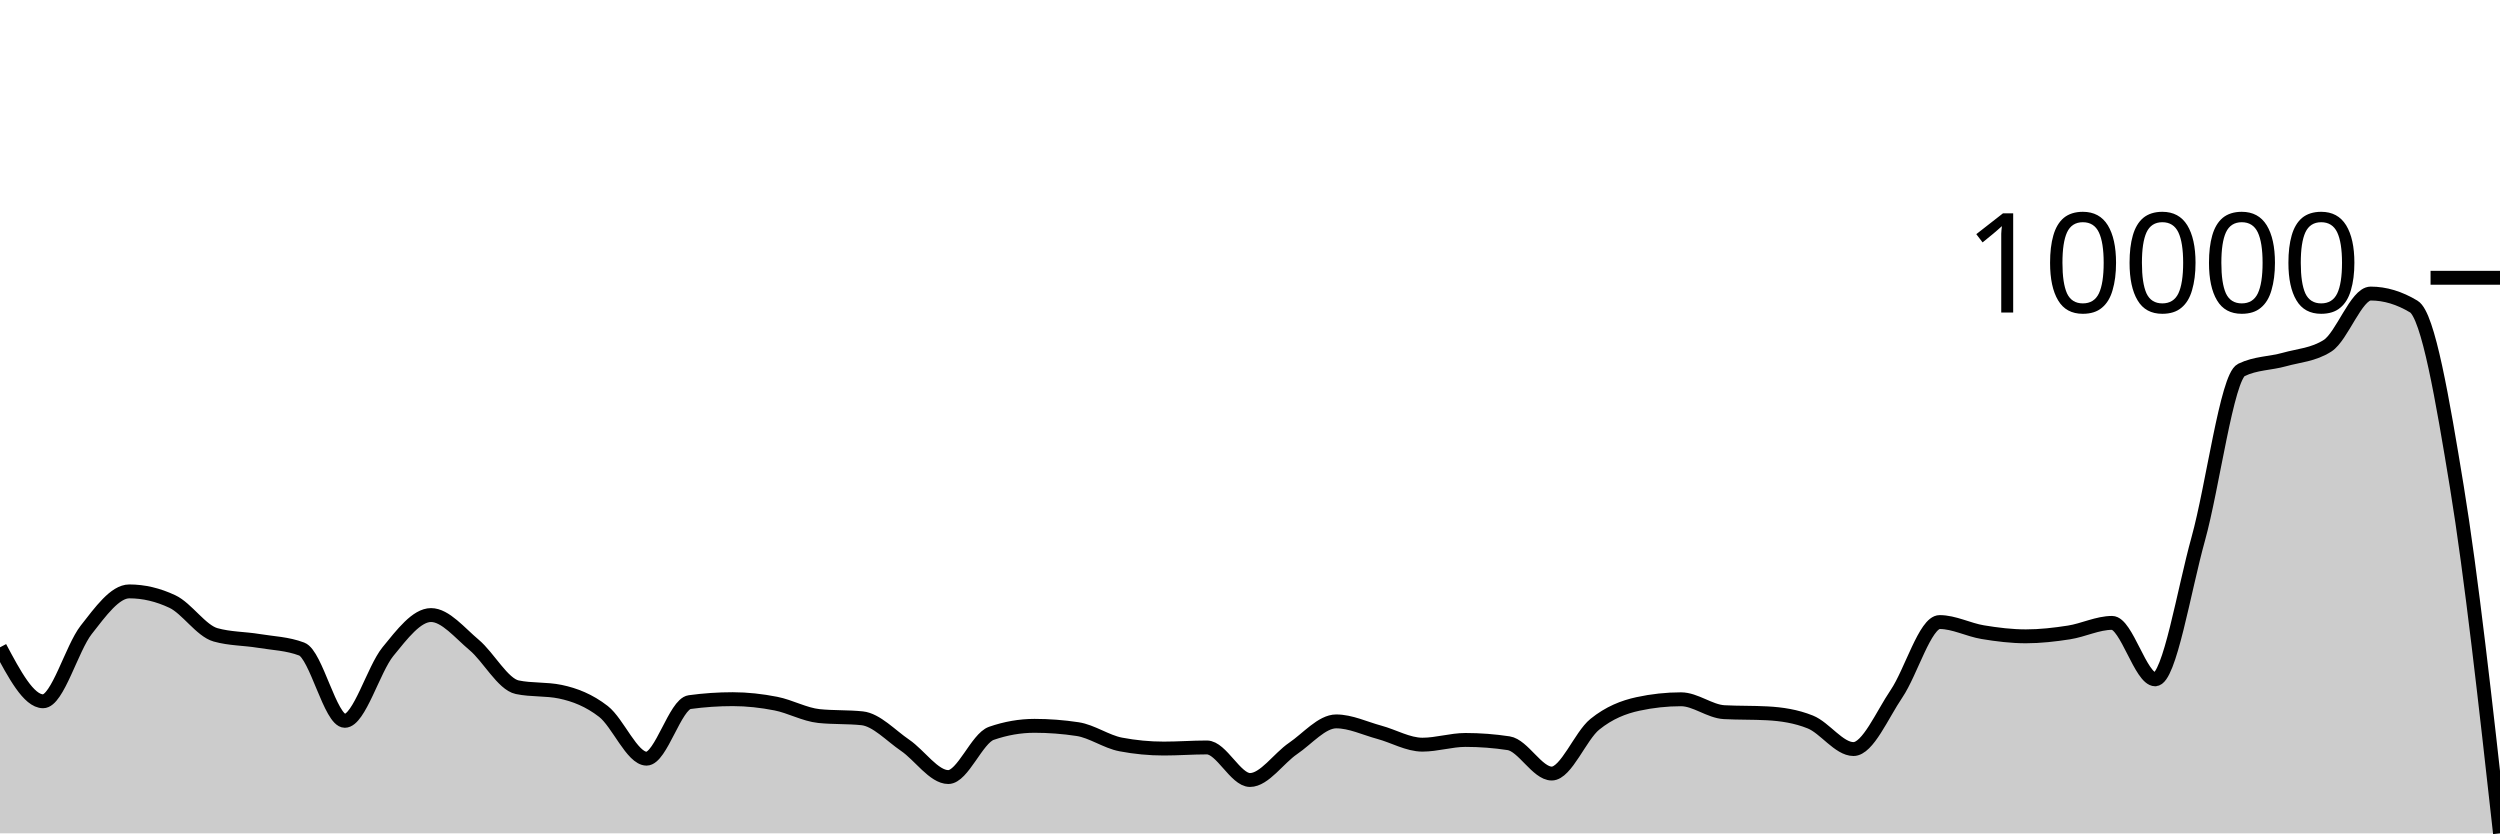
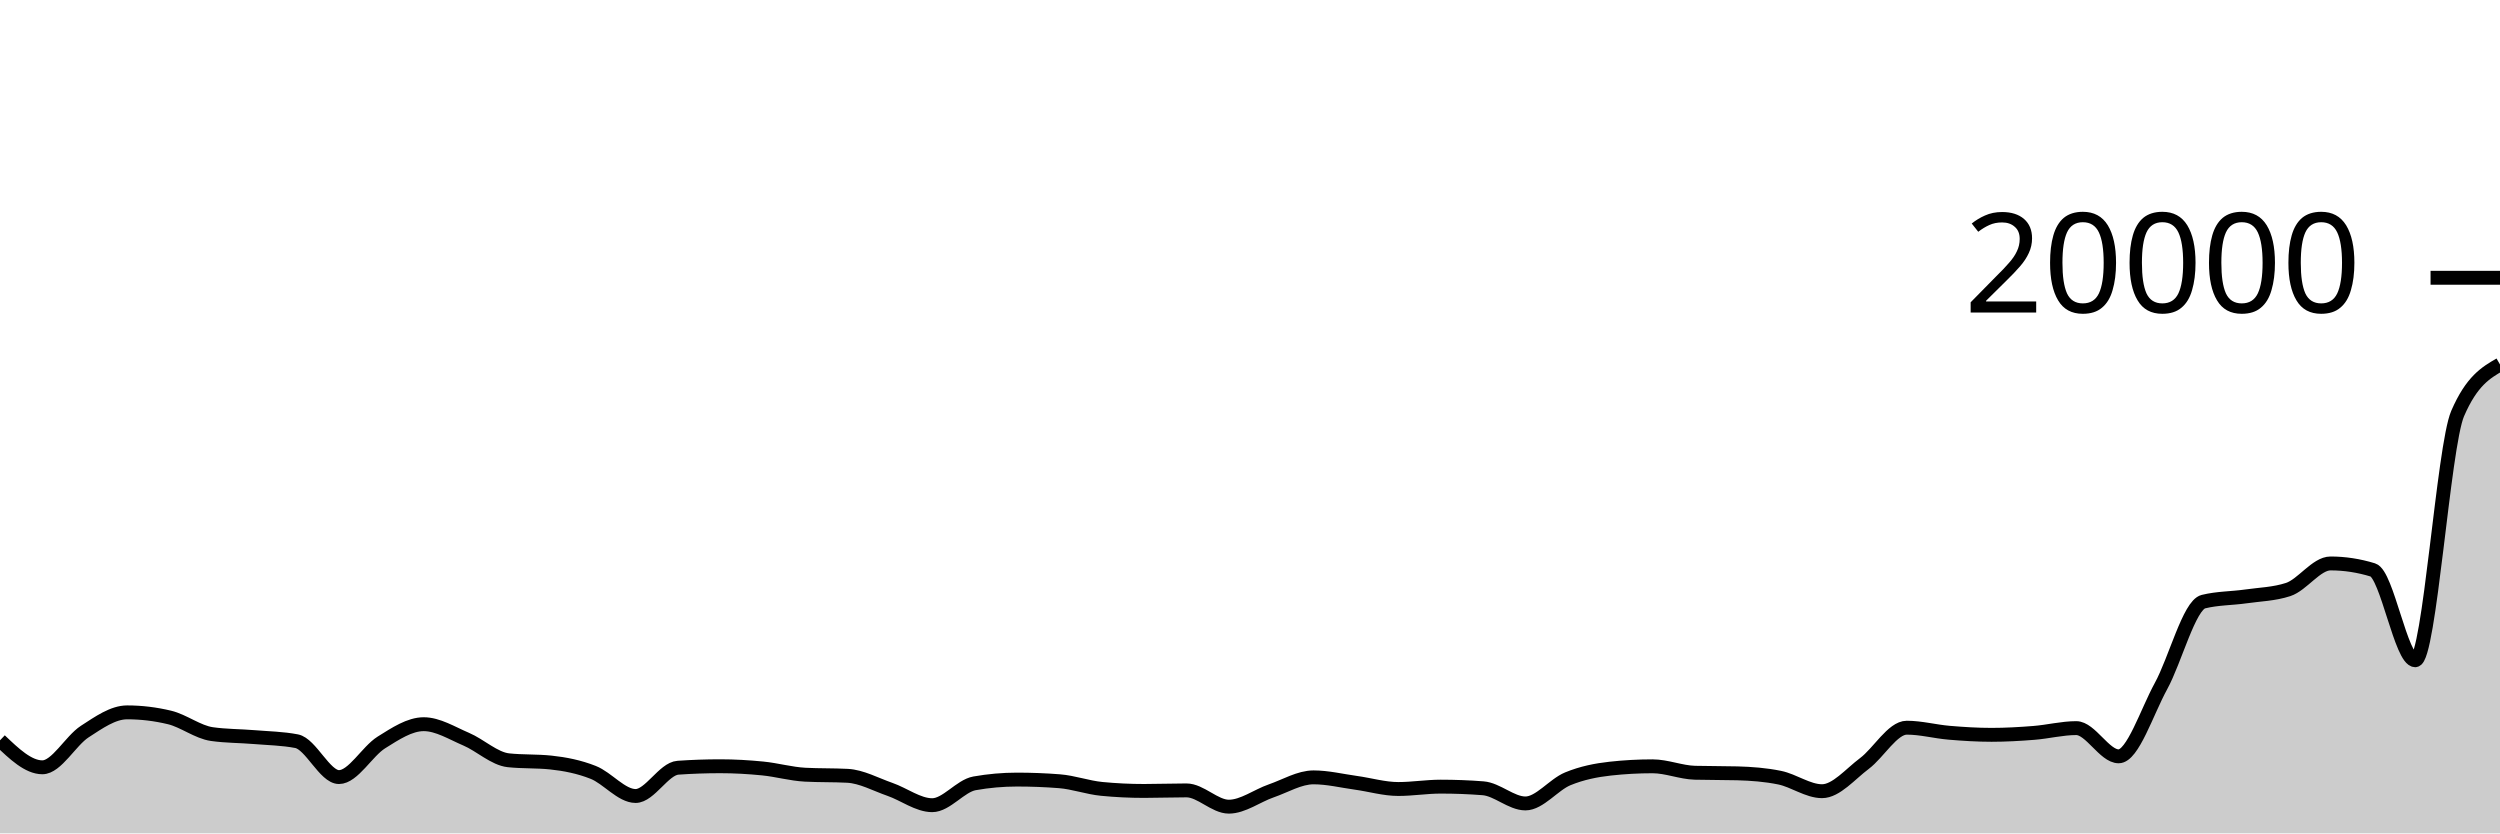
<svg xmlns="http://www.w3.org/2000/svg" viewBox="0 0 180 60">
  <g transform="translate(0,20)">
-     <path class="area" fill="rgba(0, 0, 0, 0.2)" d="M0,26.608C1.034,28.55,2.069,30.492,3.103,30.492C4.138,30.492,5.172,26.667,6.207,25.348C7.241,24.029,8.276,22.58,9.31,22.58C10.345,22.58,11.379,22.824,12.414,23.312C13.448,23.8,14.483,25.417,15.517,25.708C16.552,25.999,17.586,25.973,18.621,26.144C19.655,26.315,20.69,26.34,21.724,26.732C22.759,27.124,23.793,31.9,24.828,31.9C25.862,31.9,26.897,28.185,27.931,26.916C28.966,25.647,30,24.284,31.034,24.284C32.069,24.284,33.103,25.57,34.138,26.436C35.172,27.302,36.207,29.264,37.241,29.48C38.276,29.696,39.31,29.588,40.345,29.804C41.379,30.02,42.414,30.421,43.448,31.224C44.483,32.027,45.517,34.624,46.552,34.624C47.586,34.624,48.621,30.693,49.655,30.552C50.69,30.411,51.724,30.34,52.759,30.34C53.793,30.34,54.828,30.457,55.862,30.66C56.897,30.863,57.931,31.449,58.966,31.556C60,31.663,61.034,31.609,62.069,31.716C63.103,31.823,64.138,32.959,65.172,33.664C66.207,34.369,67.241,35.948,68.276,35.948C69.31,35.948,70.345,33.16,71.379,32.8C72.414,32.44,73.448,32.26,74.483,32.26C75.517,32.26,76.552,32.339,77.586,32.496C78.621,32.653,79.655,33.403,80.69,33.6C81.724,33.797,82.759,33.896,83.793,33.896C84.828,33.896,85.862,33.816,86.897,33.816C87.931,33.816,88.966,36.16,90,36.16C91.034,36.16,92.069,34.591,93.103,33.888C94.138,33.185,95.172,31.94,96.207,31.94C97.241,31.94,98.276,32.445,99.31,32.724C100.345,33.003,101.379,33.616,102.414,33.616C103.448,33.616,104.483,33.276,105.517,33.276C106.552,33.276,107.586,33.355,108.621,33.512C109.655,33.669,110.69,35.696,111.724,35.696C112.759,35.696,113.793,32.983,114.828,32.148C115.862,31.313,116.897,30.908,117.931,30.684C118.966,30.46,120,30.348,121.034,30.348C122.069,30.348,123.103,31.22,124.138,31.276C125.172,31.332,126.207,31.304,127.241,31.36C128.276,31.416,129.31,31.568,130.345,31.984C131.379,32.4,132.414,33.932,133.448,33.932C134.483,33.932,135.517,31.468,136.552,29.944C137.586,28.42,138.621,24.788,139.655,24.788C140.69,24.788,141.724,25.345,142.759,25.516C143.793,25.687,144.828,25.816,145.862,25.816C146.897,25.816,147.931,25.697,148.966,25.536C150,25.375,151.034,24.848,152.069,24.848C153.103,24.848,154.138,28.912,155.172,28.912C156.207,28.912,157.241,22.505,158.276,18.792C159.31,15.079,160.345,7.137,161.379,6.636C162.414,6.135,163.448,6.175,164.483,5.884C165.517,5.593,166.552,5.553,167.586,4.892C168.621,4.231,169.655,1.136,170.69,1.136C171.724,1.136,172.759,1.448,173.793,2.072C174.828,2.696,175.862,8.755,176.897,15.076C177.931,21.397,178.966,30.699,180,40L180,40C178.966,40,177.931,40,176.897,40C175.862,40,174.828,40,173.793,40C172.759,40,171.724,40,170.69,40C169.655,40,168.621,40,167.586,40C166.552,40,165.517,40,164.483,40C163.448,40,162.414,40,161.379,40C160.345,40,159.31,40,158.276,40C157.241,40,156.207,40,155.172,40C154.138,40,153.103,40,152.069,40C151.034,40,150,40,148.966,40C147.931,40,146.897,40,145.862,40C144.828,40,143.793,40,142.759,40C141.724,40,140.69,40,139.655,40C138.621,40,137.586,40,136.552,40C135.517,40,134.483,40,133.448,40C132.414,40,131.379,40,130.345,40C129.31,40,128.276,40,127.241,40C126.207,40,125.172,40,124.138,40C123.103,40,122.069,40,121.034,40C120,40,118.966,40,117.931,40C116.897,40,115.862,40,114.828,40C113.793,40,112.759,40,111.724,40C110.69,40,109.655,40,108.621,40C107.586,40,106.552,40,105.517,40C104.483,40,103.448,40,102.414,40C101.379,40,100.345,40,99.31,40C98.276,40,97.241,40,96.207,40C95.172,40,94.138,40,93.103,40C92.069,40,91.034,40,90,40C88.966,40,87.931,40,86.897,40C85.862,40,84.828,40,83.793,40C82.759,40,81.724,40,80.69,40C79.655,40,78.621,40,77.586,40C76.552,40,75.517,40,74.483,40C73.448,40,72.414,40,71.379,40C70.345,40,69.31,40,68.276,40C67.241,40,66.207,40,65.172,40C64.138,40,63.103,40,62.069,40C61.034,40,60,40,58.966,40C57.931,40,56.897,40,55.862,40C54.828,40,53.793,40,52.759,40C51.724,40,50.69,40,49.655,40C48.621,40,47.586,40,46.552,40C45.517,40,44.483,40,43.448,40C42.414,40,41.379,40,40.345,40C39.31,40,38.276,40,37.241,40C36.207,40,35.172,40,34.138,40C33.103,40,32.069,40,31.034,40C30,40,28.966,40,27.931,40C26.897,40,25.862,40,24.828,40C23.793,40,22.759,40,21.724,40C20.69,40,19.655,40,18.621,40C17.586,40,16.552,40,15.517,40C14.483,40,13.448,40,12.414,40C11.379,40,10.345,40,9.31,40C8.276,40,7.241,40,6.207,40C5.172,40,4.138,40,3.103,40C2.069,40,1.034,40,0,40Z" />
-     <path class="line" stroke="black" fill="none" d="M0,26.608C1.034,28.55,2.069,30.492,3.103,30.492C4.138,30.492,5.172,26.667,6.207,25.348C7.241,24.029,8.276,22.58,9.31,22.58C10.345,22.58,11.379,22.824,12.414,23.312C13.448,23.8,14.483,25.417,15.517,25.708C16.552,25.999,17.586,25.973,18.621,26.144C19.655,26.315,20.69,26.34,21.724,26.732C22.759,27.124,23.793,31.9,24.828,31.9C25.862,31.9,26.897,28.185,27.931,26.916C28.966,25.647,30,24.284,31.034,24.284C32.069,24.284,33.103,25.57,34.138,26.436C35.172,27.302,36.207,29.264,37.241,29.48C38.276,29.696,39.31,29.588,40.345,29.804C41.379,30.02,42.414,30.421,43.448,31.224C44.483,32.027,45.517,34.624,46.552,34.624C47.586,34.624,48.621,30.693,49.655,30.552C50.69,30.411,51.724,30.34,52.759,30.34C53.793,30.34,54.828,30.457,55.862,30.66C56.897,30.863,57.931,31.449,58.966,31.556C60,31.663,61.034,31.609,62.069,31.716C63.103,31.823,64.138,32.959,65.172,33.664C66.207,34.369,67.241,35.948,68.276,35.948C69.31,35.948,70.345,33.16,71.379,32.8C72.414,32.44,73.448,32.26,74.483,32.26C75.517,32.26,76.552,32.339,77.586,32.496C78.621,32.653,79.655,33.403,80.69,33.6C81.724,33.797,82.759,33.896,83.793,33.896C84.828,33.896,85.862,33.816,86.897,33.816C87.931,33.816,88.966,36.16,90,36.16C91.034,36.16,92.069,34.591,93.103,33.888C94.138,33.185,95.172,31.94,96.207,31.94C97.241,31.94,98.276,32.445,99.31,32.724C100.345,33.003,101.379,33.616,102.414,33.616C103.448,33.616,104.483,33.276,105.517,33.276C106.552,33.276,107.586,33.355,108.621,33.512C109.655,33.669,110.69,35.696,111.724,35.696C112.759,35.696,113.793,32.983,114.828,32.148C115.862,31.313,116.897,30.908,117.931,30.684C118.966,30.46,120,30.348,121.034,30.348C122.069,30.348,123.103,31.22,124.138,31.276C125.172,31.332,126.207,31.304,127.241,31.36C128.276,31.416,129.31,31.568,130.345,31.984C131.379,32.4,132.414,33.932,133.448,33.932C134.483,33.932,135.517,31.468,136.552,29.944C137.586,28.42,138.621,24.788,139.655,24.788C140.69,24.788,141.724,25.345,142.759,25.516C143.793,25.687,144.828,25.816,145.862,25.816C146.897,25.816,147.931,25.697,148.966,25.536C150,25.375,151.034,24.848,152.069,24.848C153.103,24.848,154.138,28.912,155.172,28.912C156.207,28.912,157.241,22.505,158.276,18.792C159.31,15.079,160.345,7.137,161.379,6.636C162.414,6.135,163.448,6.175,164.483,5.884C165.517,5.593,166.552,5.553,167.586,4.892C168.621,4.231,169.655,1.136,170.69,1.136C171.724,1.136,172.759,1.448,173.793,2.072C174.828,2.696,175.862,8.755,176.897,15.076C177.931,21.397,178.966,30.699,180,40" />
+     <path class="area" fill="rgba(0, 0, 0, 0.2)" d="M0,33.304C1.017,34.275,2.034,35.246,3.051,35.246C4.068,35.246,5.085,33.333,6.102,32.674C7.119,32.015,8.136,31.29,9.153,31.29C10.169,31.29,11.186,31.412,12.203,31.656C13.22,31.9,14.237,32.709,15.254,32.854C16.271,32.999,17.288,32.987,18.305,33.072C19.322,33.157,20.339,33.17,21.356,33.366C22.373,33.562,23.39,35.95,24.407,35.95C25.424,35.95,26.441,34.093,27.458,33.458C28.475,32.823,29.492,32.142,30.508,32.142C31.525,32.142,32.542,32.785,33.559,33.218C34.576,33.651,35.593,34.632,36.61,34.74C37.627,34.848,38.644,34.794,39.661,34.902C40.678,35.01,41.695,35.21,42.712,35.612C43.729,36.014,44.746,37.312,45.763,37.312C46.78,37.312,47.797,35.347,48.814,35.276C49.831,35.205,50.847,35.17,51.864,35.17C52.881,35.17,53.898,35.229,54.915,35.33C55.932,35.431,56.949,35.725,57.966,35.778C58.983,35.831,60,35.805,61.017,35.858C62.034,35.911,63.051,36.479,64.068,36.832C65.085,37.185,66.102,37.974,67.119,37.974C68.136,37.974,69.153,36.58,70.169,36.4C71.186,36.22,72.203,36.13,73.22,36.13C74.237,36.13,75.254,36.169,76.271,36.248C77.288,36.327,78.305,36.701,79.322,36.8C80.339,36.899,81.356,36.948,82.373,36.948C83.39,36.948,84.407,36.908,85.424,36.908C86.441,36.908,87.458,38.08,88.475,38.08C89.492,38.08,90.508,37.296,91.525,36.944C92.542,36.592,93.559,35.97,94.576,35.97C95.593,35.97,96.61,36.222,97.627,36.362C98.644,36.502,99.661,36.808,100.678,36.808C101.695,36.808,102.712,36.638,103.729,36.638C104.746,36.638,105.763,36.677,106.78,36.756C107.797,36.835,108.814,37.848,109.831,37.848C110.847,37.848,111.864,36.492,112.881,36.074C113.898,35.656,114.915,35.454,115.932,35.342C116.949,35.23,117.966,35.174,118.983,35.174C120,35.174,121.017,35.61,122.034,35.638C123.051,35.666,124.068,35.652,125.085,35.68C126.102,35.708,127.119,35.784,128.136,35.992C129.153,36.2,130.169,36.966,131.186,36.966C132.203,36.966,133.22,35.734,134.237,34.972C135.254,34.21,136.271,32.394,137.288,32.394C138.305,32.394,139.322,32.672,140.339,32.758C141.356,32.844,142.373,32.908,143.39,32.908C144.407,32.908,145.424,32.849,146.441,32.768C147.458,32.687,148.475,32.424,149.492,32.424C150.508,32.424,151.525,34.456,152.542,34.456C153.559,34.456,154.576,31.252,155.593,29.396C156.61,27.54,157.627,23.569,158.644,23.318C159.661,23.067,160.678,23.087,161.695,22.942C162.712,22.797,163.729,22.777,164.746,22.446C165.763,22.115,166.78,20.568,167.797,20.568C168.814,20.568,169.831,20.724,170.847,21.036C171.864,21.348,172.881,27.538,173.898,27.538C174.915,27.538,175.932,12.134,176.949,9.778C177.966,7.422,178.983,6.833,180,6.244L180,40C178.983,40,177.966,40,176.949,40C175.932,40,174.915,40,173.898,40C172.881,40,171.864,40,170.847,40C169.831,40,168.814,40,167.797,40C166.78,40,165.763,40,164.746,40C163.729,40,162.712,40,161.695,40C160.678,40,159.661,40,158.644,40C157.627,40,156.61,40,155.593,40C154.576,40,153.559,40,152.542,40C151.525,40,150.508,40,149.492,40C148.475,40,147.458,40,146.441,40C145.424,40,144.407,40,143.39,40C142.373,40,141.356,40,140.339,40C139.322,40,138.305,40,137.288,40C136.271,40,135.254,40,134.237,40C133.22,40,132.203,40,131.186,40C130.169,40,129.153,40,128.136,40C127.119,40,126.102,40,125.085,40C124.068,40,123.051,40,122.034,40C121.017,40,120,40,118.983,40C117.966,40,116.949,40,115.932,40C114.915,40,113.898,40,112.881,40C111.864,40,110.847,40,109.831,40C108.814,40,107.797,40,106.78,40C105.763,40,104.746,40,103.729,40C102.712,40,101.695,40,100.678,40C99.661,40,98.644,40,97.627,40C96.61,40,95.593,40,94.576,40C93.559,40,92.542,40,91.525,40C90.508,40,89.492,40,88.475,40C87.458,40,86.441,40,85.424,40C84.407,40,83.39,40,82.373,40C81.356,40,80.339,40,79.322,40C78.305,40,77.288,40,76.271,40C75.254,40,74.237,40,73.22,40C72.203,40,71.186,40,70.169,40C69.153,40,68.136,40,67.119,40C66.102,40,65.085,40,64.068,40C63.051,40,62.034,40,61.017,40C60,40,58.983,40,57.966,40C56.949,40,55.932,40,54.915,40C53.898,40,52.881,40,51.864,40C50.847,40,49.831,40,48.814,40C47.797,40,46.78,40,45.763,40C44.746,40,43.729,40,42.712,40C41.695,40,40.678,40,39.661,40C38.644,40,37.627,40,36.61,40C35.593,40,34.576,40,33.559,40C32.542,40,31.525,40,30.508,40C29.492,40,28.475,40,27.458,40C26.441,40,25.424,40,24.407,40C23.39,40,22.373,40,21.356,40C20.339,40,19.322,40,18.305,40C17.288,40,16.271,40,15.254,40C14.237,40,13.22,40,12.203,40C11.186,40,10.169,40,9.153,40C8.136,40,7.119,40,6.102,40C5.085,40,4.068,40,3.051,40C2.034,40,1.017,40,0,40Z" />
+     <path class="line" stroke="black" fill="none" d="M0,33.304C1.017,34.275,2.034,35.246,3.051,35.246C4.068,35.246,5.085,33.333,6.102,32.674C7.119,32.015,8.136,31.29,9.153,31.29C10.169,31.29,11.186,31.412,12.203,31.656C13.22,31.9,14.237,32.709,15.254,32.854C16.271,32.999,17.288,32.987,18.305,33.072C19.322,33.157,20.339,33.17,21.356,33.366C22.373,33.562,23.39,35.95,24.407,35.95C25.424,35.95,26.441,34.093,27.458,33.458C28.475,32.823,29.492,32.142,30.508,32.142C31.525,32.142,32.542,32.785,33.559,33.218C34.576,33.651,35.593,34.632,36.61,34.74C37.627,34.848,38.644,34.794,39.661,34.902C40.678,35.01,41.695,35.21,42.712,35.612C43.729,36.014,44.746,37.312,45.763,37.312C46.78,37.312,47.797,35.347,48.814,35.276C49.831,35.205,50.847,35.17,51.864,35.17C52.881,35.17,53.898,35.229,54.915,35.33C55.932,35.431,56.949,35.725,57.966,35.778C58.983,35.831,60,35.805,61.017,35.858C62.034,35.911,63.051,36.479,64.068,36.832C65.085,37.185,66.102,37.974,67.119,37.974C68.136,37.974,69.153,36.58,70.169,36.4C71.186,36.22,72.203,36.13,73.22,36.13C74.237,36.13,75.254,36.169,76.271,36.248C77.288,36.327,78.305,36.701,79.322,36.8C80.339,36.899,81.356,36.948,82.373,36.948C83.39,36.948,84.407,36.908,85.424,36.908C86.441,36.908,87.458,38.08,88.475,38.08C89.492,38.08,90.508,37.296,91.525,36.944C92.542,36.592,93.559,35.97,94.576,35.97C95.593,35.97,96.61,36.222,97.627,36.362C98.644,36.502,99.661,36.808,100.678,36.808C101.695,36.808,102.712,36.638,103.729,36.638C104.746,36.638,105.763,36.677,106.78,36.756C107.797,36.835,108.814,37.848,109.831,37.848C110.847,37.848,111.864,36.492,112.881,36.074C113.898,35.656,114.915,35.454,115.932,35.342C116.949,35.23,117.966,35.174,118.983,35.174C120,35.174,121.017,35.61,122.034,35.638C123.051,35.666,124.068,35.652,125.085,35.68C126.102,35.708,127.119,35.784,128.136,35.992C129.153,36.2,130.169,36.966,131.186,36.966C132.203,36.966,133.22,35.734,134.237,34.972C135.254,34.21,136.271,32.394,137.288,32.394C138.305,32.394,139.322,32.672,140.339,32.758C141.356,32.844,142.373,32.908,143.39,32.908C144.407,32.908,145.424,32.849,146.441,32.768C147.458,32.687,148.475,32.424,149.492,32.424C150.508,32.424,151.525,34.456,152.542,34.456C153.559,34.456,154.576,31.252,155.593,29.396C156.61,27.54,157.627,23.569,158.644,23.318C159.661,23.067,160.678,23.087,161.695,22.942C162.712,22.797,163.729,22.777,164.746,22.446C165.763,22.115,166.78,20.568,167.797,20.568C168.814,20.568,169.831,20.724,170.847,21.036C171.864,21.348,172.881,27.538,173.898,27.538C174.915,27.538,175.932,12.134,176.949,9.778C177.966,7.422,178.983,6.833,180,6.244" />
    <path class="axis-ceiling" stroke-width="1" stroke="black" fill="none" d="M175,0L180,0" />
-     <text class="axis-ceiling-label" font-family="sans-serif" text-anchor="end" font-size="10px" x="170" y="2.5">10000</text>
+     <text class="axis-ceiling-label" font-family="sans-serif" text-anchor="end" font-size="10px" x="170" y="2.5">20000</text>
  </g>
</svg>
